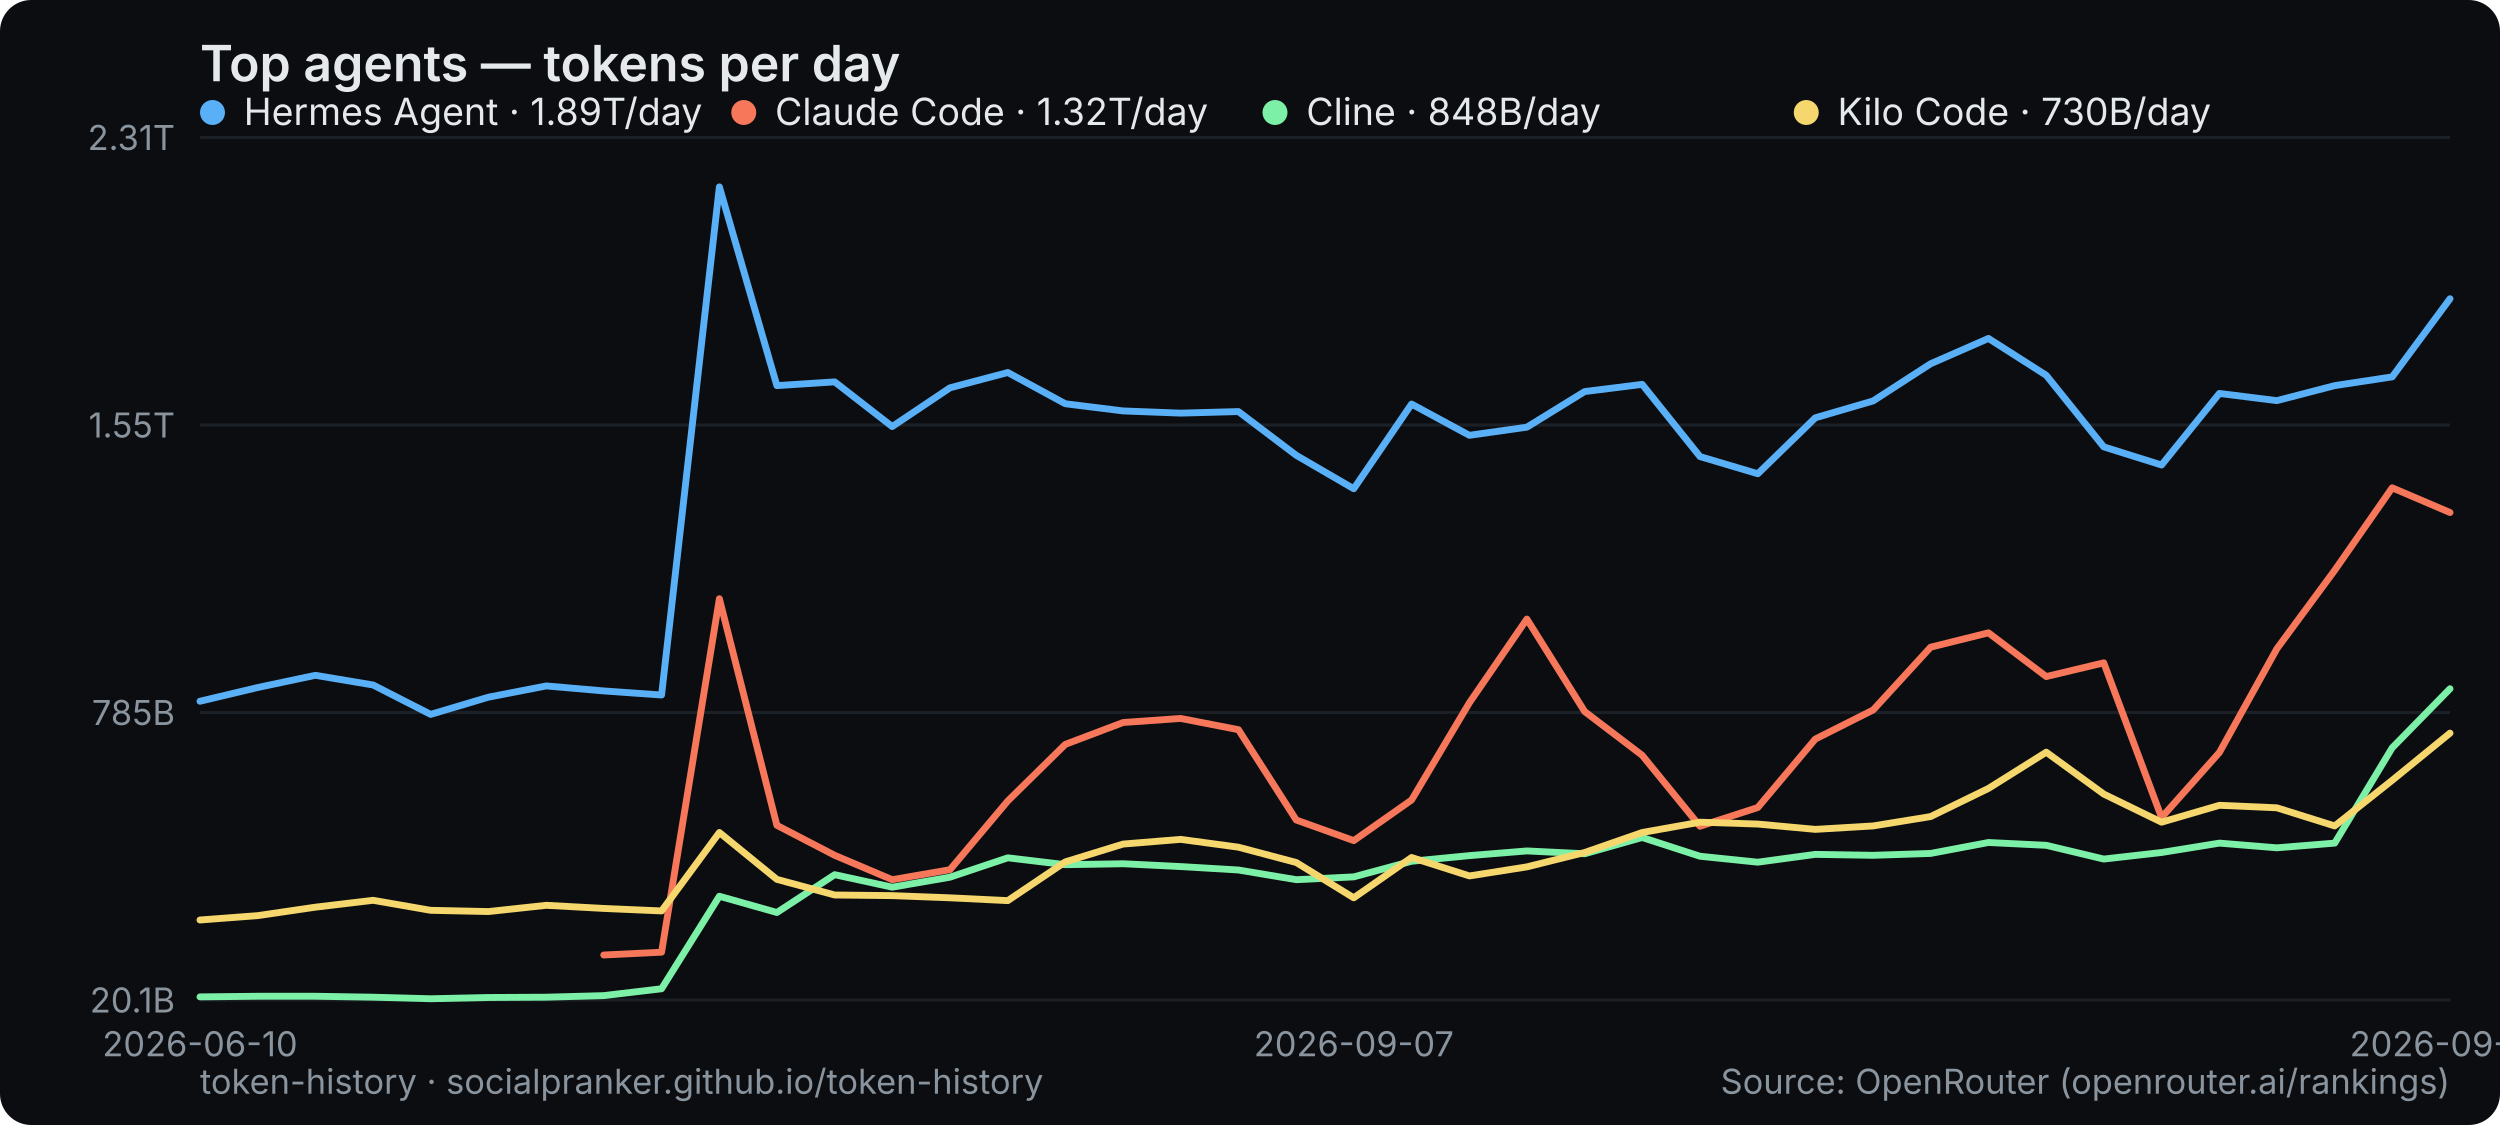
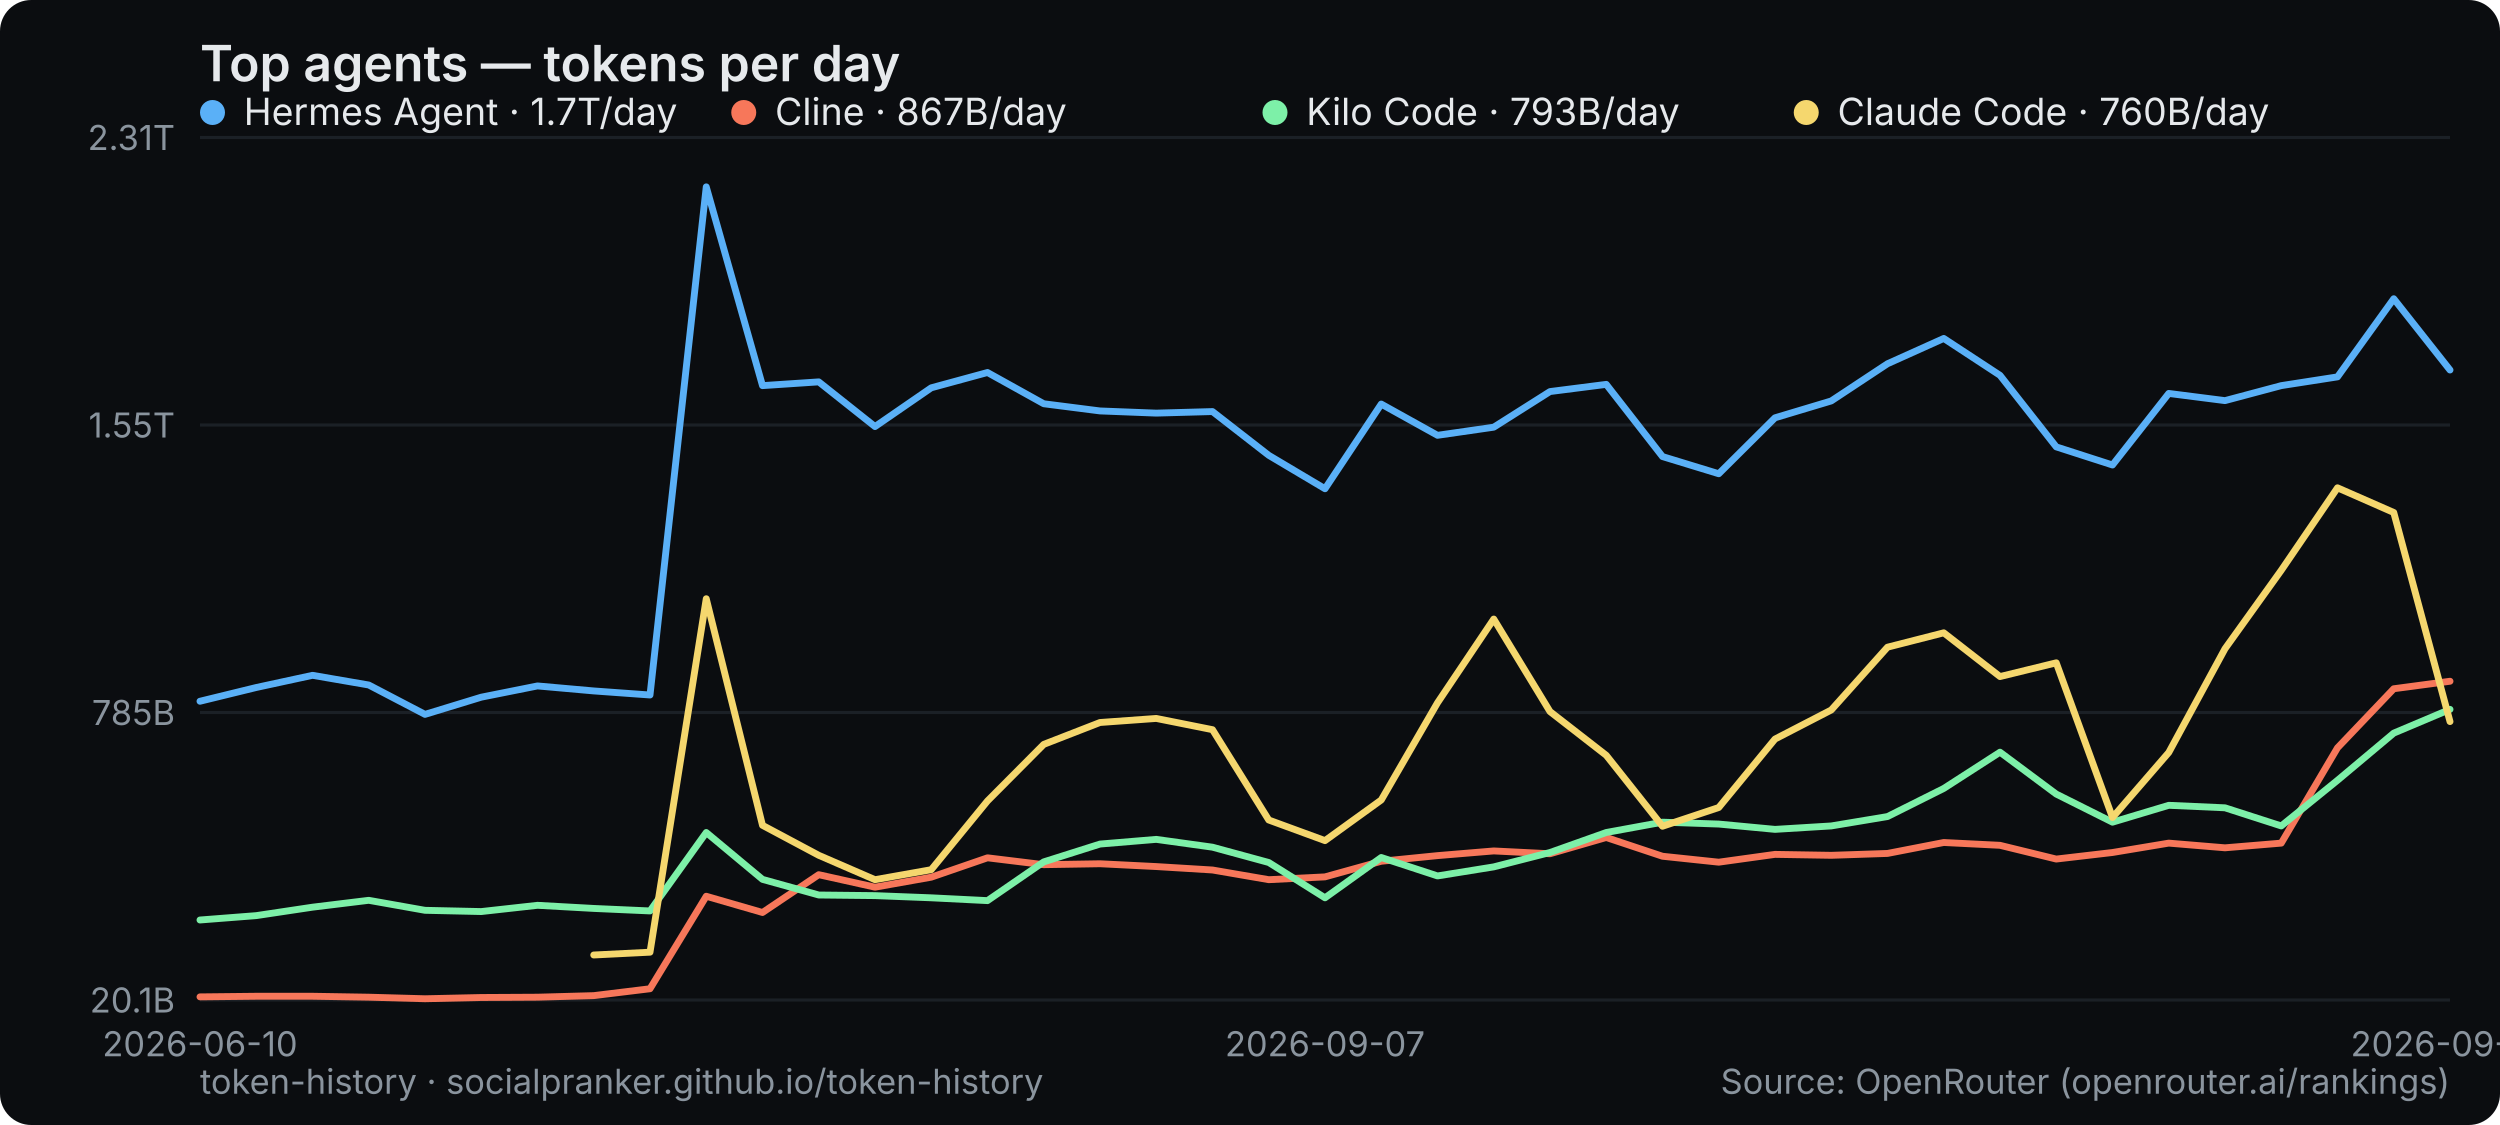
<svg xmlns="http://www.w3.org/2000/svg" width="800" height="360" viewBox="0 0 800 360" role="img" aria-label="Top agents — tokens per day">
  <rect width="800" height="360" rx="10" fill="#0b0d10" />
  <text x="64" y="26" font-family="system-ui,-apple-system,Segoe UI,sans-serif" font-size="16" font-weight="600" fill="#e6e9ec">Top agents — tokens per day</text>
  <line x1="64" y1="320" x2="784" y2="320" stroke="#1b2026" stroke-width="1" />
  <text x="56" y="324" text-anchor="end" font-family="system-ui,-apple-system,Segoe UI,sans-serif" font-size="11" fill="#8a949e">20.1B</text>
  <line x1="64" y1="228" x2="784" y2="228" stroke="#1b2026" stroke-width="1" />
  <text x="56" y="232" text-anchor="end" font-family="system-ui,-apple-system,Segoe UI,sans-serif" font-size="11" fill="#8a949e">785B</text>
  <line x1="64" y1="136" x2="784" y2="136" stroke="#1b2026" stroke-width="1" />
  <text x="56" y="140" text-anchor="end" font-family="system-ui,-apple-system,Segoe UI,sans-serif" font-size="11" fill="#8a949e">1.55T</text>
  <line x1="64" y1="44" x2="784" y2="44" stroke="#1b2026" stroke-width="1" />
  <text x="56" y="48" text-anchor="end" font-family="system-ui,-apple-system,Segoe UI,sans-serif" font-size="11" fill="#8a949e">2.31T</text>
  <text x="64" y="338" text-anchor="middle" font-family="system-ui,-apple-system,Segoe UI,sans-serif" font-size="11" fill="#8a949e">2026-06-10</text>
-   <text x="433.231" y="338" text-anchor="middle" font-family="system-ui,-apple-system,Segoe UI,sans-serif" font-size="11" fill="#8a949e">2026-09-07</text>
-   <text x="784" y="338" text-anchor="middle" font-family="system-ui,-apple-system,Segoe UI,sans-serif" font-size="11" fill="#8a949e">2026-09-26</text>
-   <polyline points="64.0,224.4 82.5,220.0 100.9,216.1 119.4,219.2 137.8,228.6 156.3,223.1 174.8,219.5 193.2,221.1 211.7,222.4 230.2,59.8 248.6,123.4 267.1,122.2 285.5,136.5 304.0,124.1 322.5,119.2 340.9,129.2 359.4,131.5 377.8,132.2 396.3,131.7 414.8,145.7 433.2,156.4 451.7,129.3 470.2,139.3 488.6,136.7 507.1,125.3 525.5,123.0 544.0,146.1 562.5,151.6 580.9,133.7 599.4,128.3 617.8,116.4 636.3,108.3 654.8,120.1 673.2,143.0 691.7,148.8 710.2,125.9 728.6,128.2 747.1,123.4 765.5,120.6 784.0,95.6" fill="none" stroke="#5ab0f7" stroke-width="2.2" stroke-linejoin="round" stroke-linecap="round" />
+   <text x="424" y="338" text-anchor="middle" font-family="system-ui,-apple-system,Segoe UI,sans-serif" font-size="11" fill="#8a949e">2026-09-07</text>
+   <text x="784" y="338" text-anchor="middle" font-family="system-ui,-apple-system,Segoe UI,sans-serif" font-size="11" fill="#8a949e">2026-09-27</text>
+   <polyline points="64.0,224.4 82.0,220.0 100.0,216.1 118.0,219.2 136.0,228.6 154.0,223.1 172.0,219.5 190.0,221.1 208.0,222.4 226.0,59.8 244.0,123.4 262.0,122.2 280.0,136.5 298.0,124.1 316.0,119.2 334.0,129.2 352.0,131.5 370.0,132.2 388.0,131.7 406.0,145.7 424.0,156.4 442.0,129.3 460.0,139.3 478.0,136.7 496.0,125.3 514.0,123.0 532.0,146.1 550.0,151.6 568.0,133.7 586.0,128.3 604.0,116.4 622.0,108.3 640.0,120.1 658.0,143.0 676.0,148.8 694.0,125.9 712.0,128.2 730.0,123.4 748.0,120.6 766.0,95.6 784.0,118.4" fill="none" stroke="#5ab0f7" stroke-width="2.2" stroke-linejoin="round" stroke-linecap="round" />
  <g font-family="system-ui,-apple-system,Segoe UI,sans-serif" font-size="12">
    <circle cx="68" cy="36" r="4" fill="#5ab0f7" />
-     <text x="78" y="40" fill="#e6e9ec">Hermes Agent · 1.89T/day</text>
+     <text x="78" y="40" fill="#e6e9ec">Hermes Agent · 1.7T/day</text>
  </g>
-   <polyline points="193.2,305.6 211.7,304.7 230.2,191.6 248.6,264.1 267.1,273.7 285.5,281.5 304.0,278.3 322.5,256.3 340.9,238.2 359.4,231.2 377.8,229.9 396.3,233.5 414.8,262.4 433.2,269.0 451.7,256.0 470.2,224.9 488.6,198.1 507.1,227.7 525.5,241.7 544.0,264.4 562.5,258.4 580.9,236.5 599.4,227.2 617.8,207.1 636.3,202.5 654.8,216.5 673.2,212.1 691.7,261.6 710.2,240.8 728.6,207.6 747.1,182.5 765.5,156.1 784.0,164.0" fill="none" stroke="#f7775a" stroke-width="2.2" stroke-linejoin="round" stroke-linecap="round" />
+   <polyline points="64.0,319.0 82.0,318.8 100.0,318.8 118.0,319.1 136.0,319.6 154.0,319.2 172.0,319.1 190.0,318.6 208.0,316.4 226.0,286.8 244.0,292.0 262.0,279.9 280.0,283.9 298.0,280.7 316.0,274.5 334.0,276.7 352.0,276.4 370.0,277.3 388.0,278.4 406.0,281.5 424.0,280.6 442.0,275.6 460.0,273.8 478.0,272.3 496.0,273.2 514.0,268.0 532.0,274.0 550.0,275.9 568.0,273.4 586.0,273.7 604.0,273.1 622.0,269.6 640.0,270.5 658.0,274.9 676.0,272.8 694.0,269.8 712.0,271.3 730.0,269.8 748.0,239.3 766.0,220.4 784.0,218.0" fill="none" stroke="#f7775a" stroke-width="2.2" stroke-linejoin="round" stroke-linecap="round" />
  <g font-family="system-ui,-apple-system,Segoe UI,sans-serif" font-size="12">
    <circle cx="238" cy="36" r="4" fill="#f7775a" />
-     <text x="248" y="40" fill="#e6e9ec">Claude Code · 1.32T/day</text>
+     <text x="248" y="40" fill="#e6e9ec">Cline · 867B/day</text>
  </g>
-   <polyline points="64.0,319.0 82.5,318.8 100.9,318.8 119.4,319.1 137.8,319.6 156.3,319.2 174.8,319.1 193.2,318.6 211.7,316.4 230.2,286.8 248.6,292.0 267.1,279.9 285.5,283.9 304.0,280.7 322.5,274.5 340.9,276.7 359.4,276.4 377.8,277.3 396.3,278.4 414.8,281.5 433.2,280.6 451.7,275.6 470.2,273.8 488.6,272.3 507.1,273.2 525.5,268.0 544.0,274.0 562.5,275.9 580.9,273.4 599.4,273.7 617.8,273.1 636.3,269.6 654.8,270.5 673.2,274.9 691.7,272.8 710.2,269.8 728.6,271.3 747.1,269.8 765.5,239.3 784.0,220.4" fill="none" stroke="#7df0a8" stroke-width="2.2" stroke-linejoin="round" stroke-linecap="round" />
+   <polyline points="64.0,294.4 82.0,293.0 100.0,290.3 118.0,288.1 136.0,291.3 154.0,291.7 172.0,289.7 190.0,290.7 208.0,291.5 226.0,266.4 244.0,281.4 262.0,286.4 280.0,286.6 298.0,287.3 316.0,288.2 334.0,275.8 352.0,270.1 370.0,268.6 388.0,271.1 406.0,276.0 424.0,287.3 442.0,274.4 460.0,280.3 478.0,277.4 496.0,272.8 514.0,266.4 532.0,263.1 550.0,263.7 568.0,265.4 586.0,264.3 604.0,261.3 622.0,252.3 640.0,240.7 658.0,254.1 676.0,263.1 694.0,257.7 712.0,258.5 730.0,264.3 748.0,249.7 766.0,234.6 784.0,227.0" fill="none" stroke="#7df0a8" stroke-width="2.2" stroke-linejoin="round" stroke-linecap="round" />
  <g font-family="system-ui,-apple-system,Segoe UI,sans-serif" font-size="12">
    <circle cx="408" cy="36" r="4" fill="#7df0a8" />
-     <text x="418" y="40" fill="#e6e9ec">Cline · 848B/day</text>
+     <text x="418" y="40" fill="#e6e9ec">Kilo Code · 793B/day</text>
  </g>
-   <polyline points="64.0,294.4 82.5,293.0 100.9,290.3 119.4,288.1 137.8,291.3 156.3,291.7 174.8,289.7 193.2,290.7 211.7,291.5 230.2,266.4 248.6,281.4 267.1,286.4 285.5,286.6 304.0,287.3 322.5,288.2 340.9,275.8 359.4,270.1 377.8,268.6 396.3,271.1 414.8,276.0 433.2,287.3 451.7,274.4 470.2,280.3 488.6,277.4 507.1,272.8 525.5,266.4 544.0,263.1 562.5,263.7 580.9,265.4 599.4,264.3 617.8,261.3 636.3,252.3 654.8,240.7 673.2,254.1 691.7,263.1 710.2,257.7 728.6,258.5 747.1,264.3 765.5,249.7 784.0,234.6" fill="none" stroke="#f5d76e" stroke-width="2.2" stroke-linejoin="round" stroke-linecap="round" />
+   <polyline points="190.0,305.6 208.0,304.7 226.0,191.6 244.0,264.1 262.0,273.7 280.0,281.5 298.0,278.3 316.0,256.3 334.0,238.2 352.0,231.2 370.0,229.9 388.0,233.5 406.0,262.4 424.0,269.0 442.0,256.0 460.0,224.9 478.0,198.1 496.0,227.7 514.0,241.7 532.0,264.4 550.0,258.4 568.0,236.5 586.0,227.2 604.0,207.1 622.0,202.5 640.0,216.5 658.0,212.1 676.0,261.6 694.0,240.8 712.0,207.6 730.0,182.5 748.0,156.1 766.0,164.0 784.0,230.9" fill="none" stroke="#f5d76e" stroke-width="2.2" stroke-linejoin="round" stroke-linecap="round" />
  <g font-family="system-ui,-apple-system,Segoe UI,sans-serif" font-size="12">
    <circle cx="578" cy="36" r="4" fill="#f5d76e" />
-     <text x="588" y="40" fill="#e6e9ec">Kilo Code · 730B/day</text>
+     <text x="588" y="40" fill="#e6e9ec">Claude Code · 760B/day</text>
  </g>
  <text x="64" y="350" font-family="system-ui,-apple-system,Segoe UI,sans-serif" font-size="11" fill="#8a949e">token-history · socialpranker.github.io/token-history</text>
  <text x="784" y="350" text-anchor="end" font-family="system-ui,-apple-system,Segoe UI,sans-serif" font-size="11" fill="#8a949e">Source: OpenRouter (openrouter.ai/rankings)</text>
</svg>
